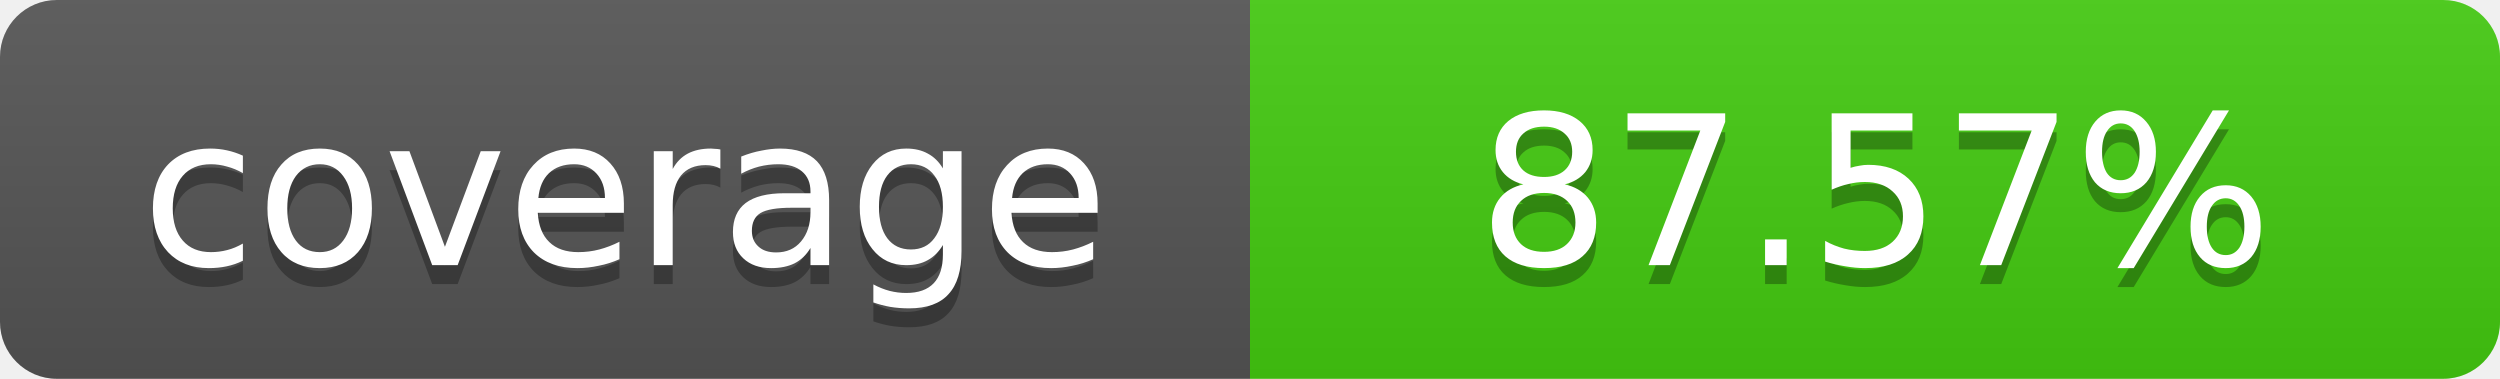
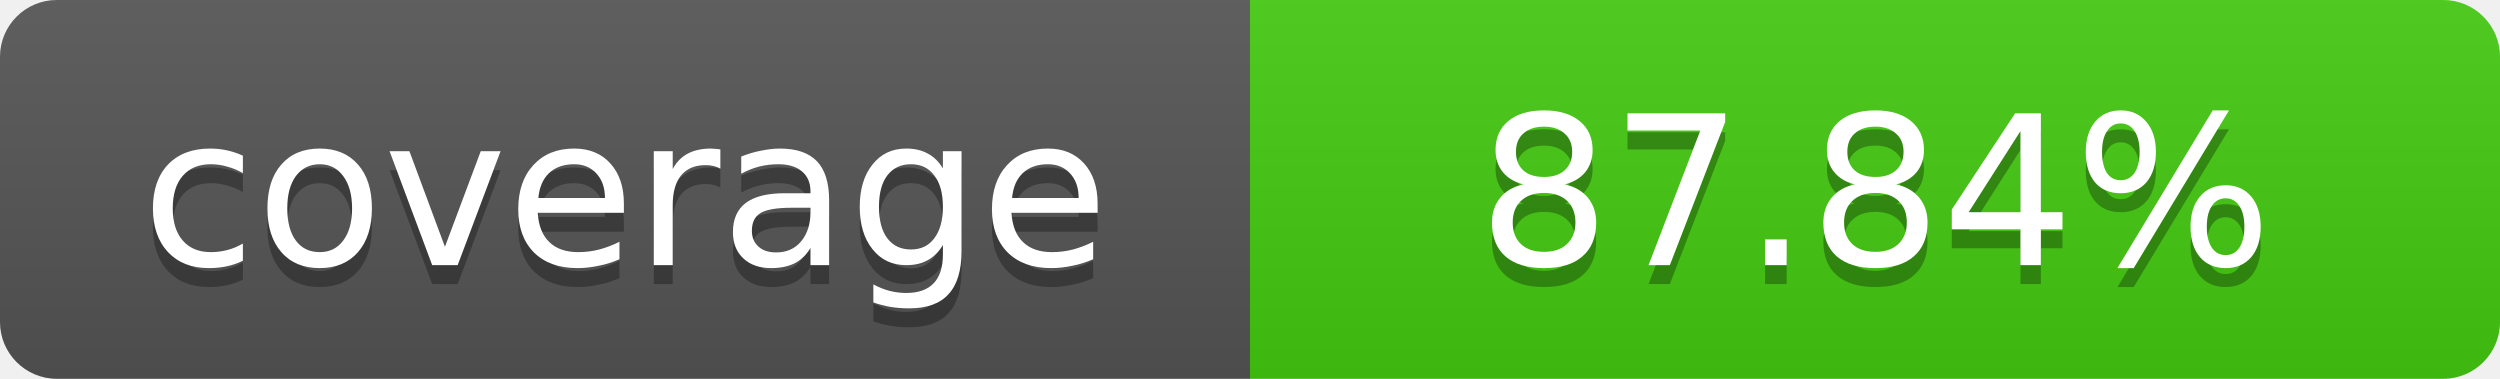
- <svg xmlns="http://www.w3.org/2000/svg" width="132" height="20" role="img" aria-label="coverage: 87.57%">
+ <svg xmlns="http://www.w3.org/2000/svg" width="132" height="20" role="img" aria-label="coverage: 87.84%">
  <linearGradient id="a" x2="0" y2="100%">
    <stop offset="0" stop-color="#bbb" stop-opacity=".1" />
    <stop offset="1" stop-opacity=".1" />
  </linearGradient>
  <clipPath id="b">
    <rect width="100%" height="20" rx="3" fill="#fff" />
  </clipPath>
  <g clip-path="url(#b)">
    <path fill="#555" d="M0 0h66v20H0z" />
    <path fill="#4c1" d="M66 0h66v20H66z" />
    <path fill="url(#a)" d="M0 0h132v20H0z" />
  </g>
  <g fill="#fff" text-anchor="middle" font-family="Verdana,Geneva,DejaVu Sans,sans-serif" font-size="11">
    <text x="33" y="15" fill="#010101" fill-opacity=".3">coverage</text>
    <text x="33" y="14">coverage</text>
-     <text x="99" y="15" fill="#010101" fill-opacity=".3">87.57%</text>
-     <text x="99" y="14">87.57%</text>
+     <text x="99" y="15" fill="#010101" fill-opacity=".3">87.84%</text>
+     <text x="99" y="14">87.84%</text>
  </g>
</svg>
